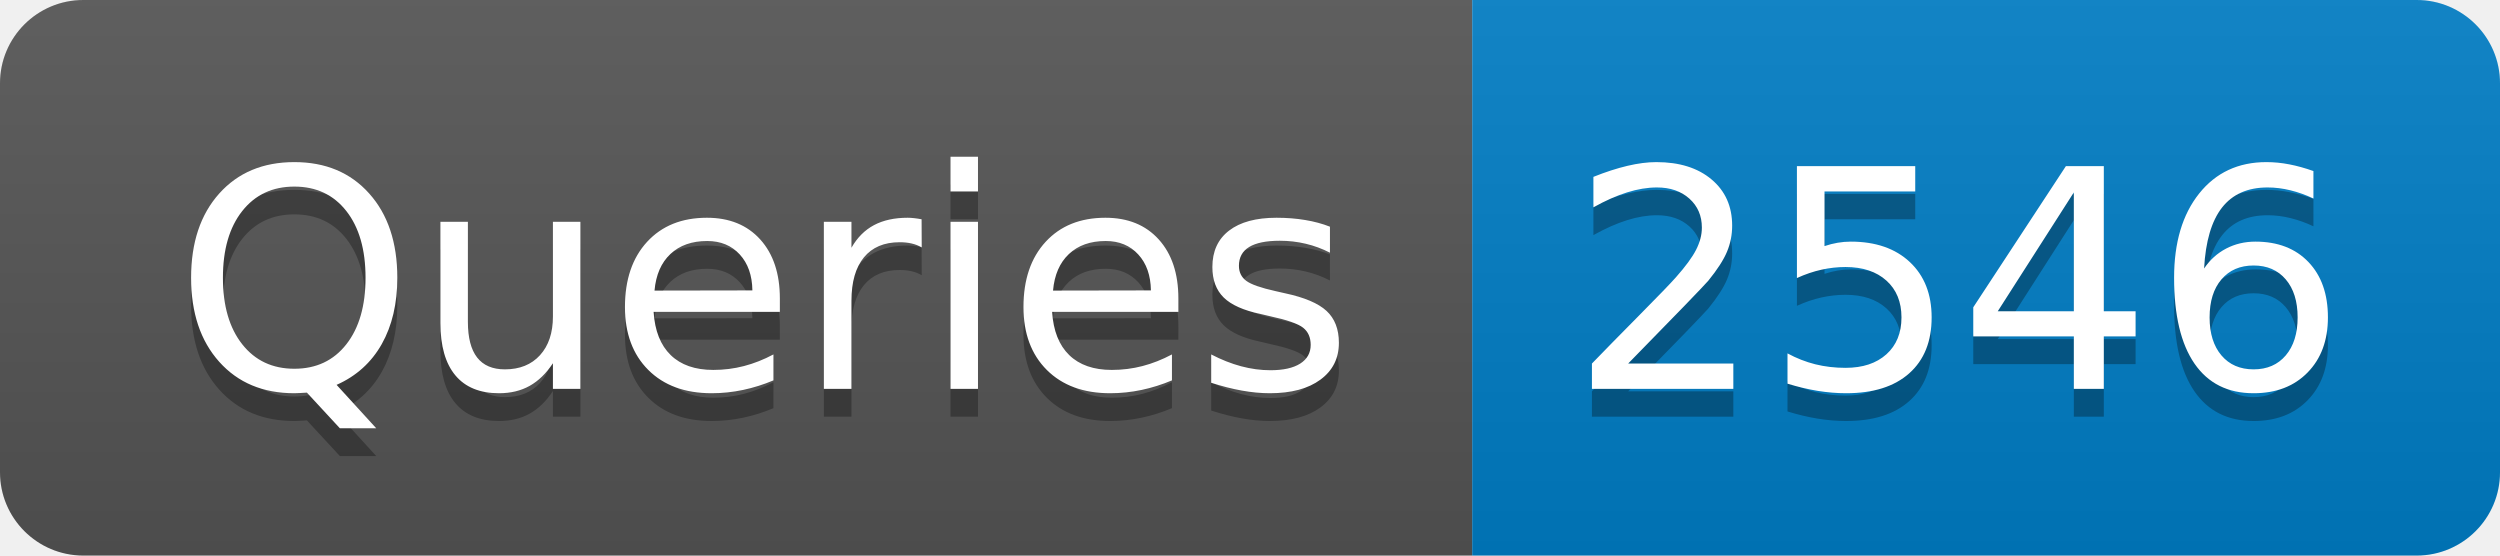
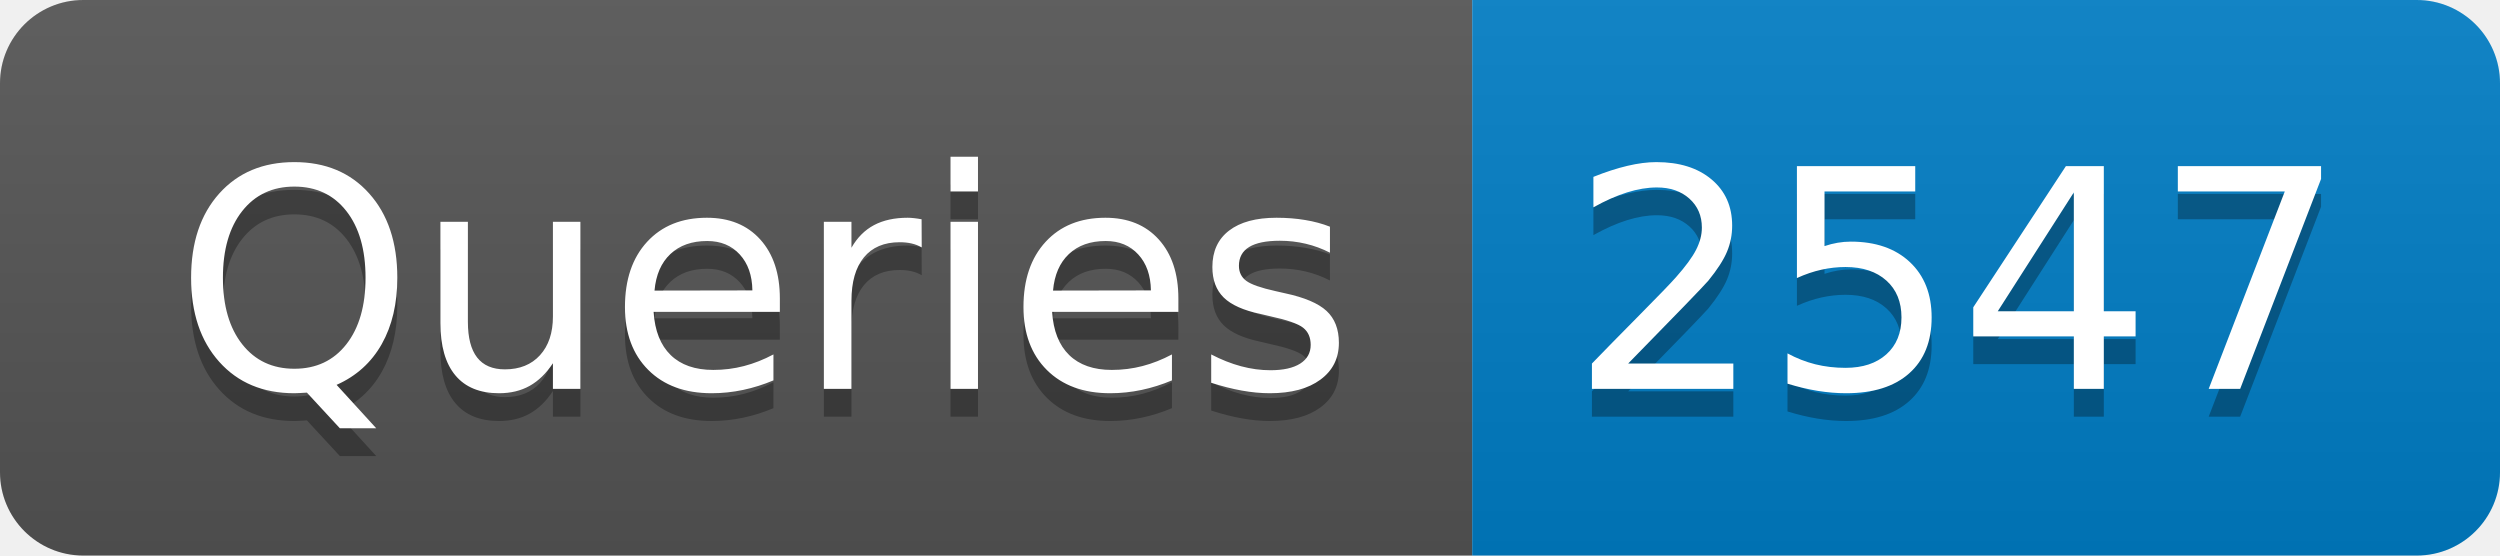
- <svg xmlns="http://www.w3.org/2000/svg" width="90" height="20" role="img" aria-label="Queries: 2546">
+ <svg xmlns="http://www.w3.org/2000/svg" width="90" height="20" role="img" aria-label="Queries: 2547">
  <linearGradient id="s" x2="0" y2="100%">
    <stop offset="0" stop-color="#bbb" stop-opacity=".1" />
    <stop offset="1" stop-opacity=".1" />
  </linearGradient>
  <clipPath id="r">
    <rect width="90" height="20" rx="3" fill="#fff" />
  </clipPath>
  <g clip-path="url(#r)">
    <rect width="53" height="20" fill="#555" />
    <rect x="53" width="37" height="20" fill="#007ec6" />
    <rect width="90" height="20" fill="url(#s)" />
  </g>
  <g fill="#fff" text-anchor="middle" font-family="Verdana,Geneva,DejaVu Sans,sans-serif" text-rendering="geometricPrecision" font-size="110">
    <text aria-hidden="true" x="275" y="150" fill="#010101" fill-opacity=".3" transform="scale(.1)" textLength="430">Queries</text>
    <text x="275" y="140" transform="scale(.1)" fill="#fff" textLength="430">Queries</text>
-     <text aria-hidden="true" x="705" y="150" fill="#010101" fill-opacity=".3" transform="scale(.1)" textLength="270">2546</text>
-     <text x="705" y="140" transform="scale(.1)" fill="#fff" textLength="270">2546</text>
+     <text aria-hidden="true" x="705" y="150" fill="#010101" fill-opacity=".3" transform="scale(.1)" textLength="270">2547</text>
+     <text x="705" y="140" transform="scale(.1)" fill="#fff" textLength="270">2547</text>
  </g>
</svg>
